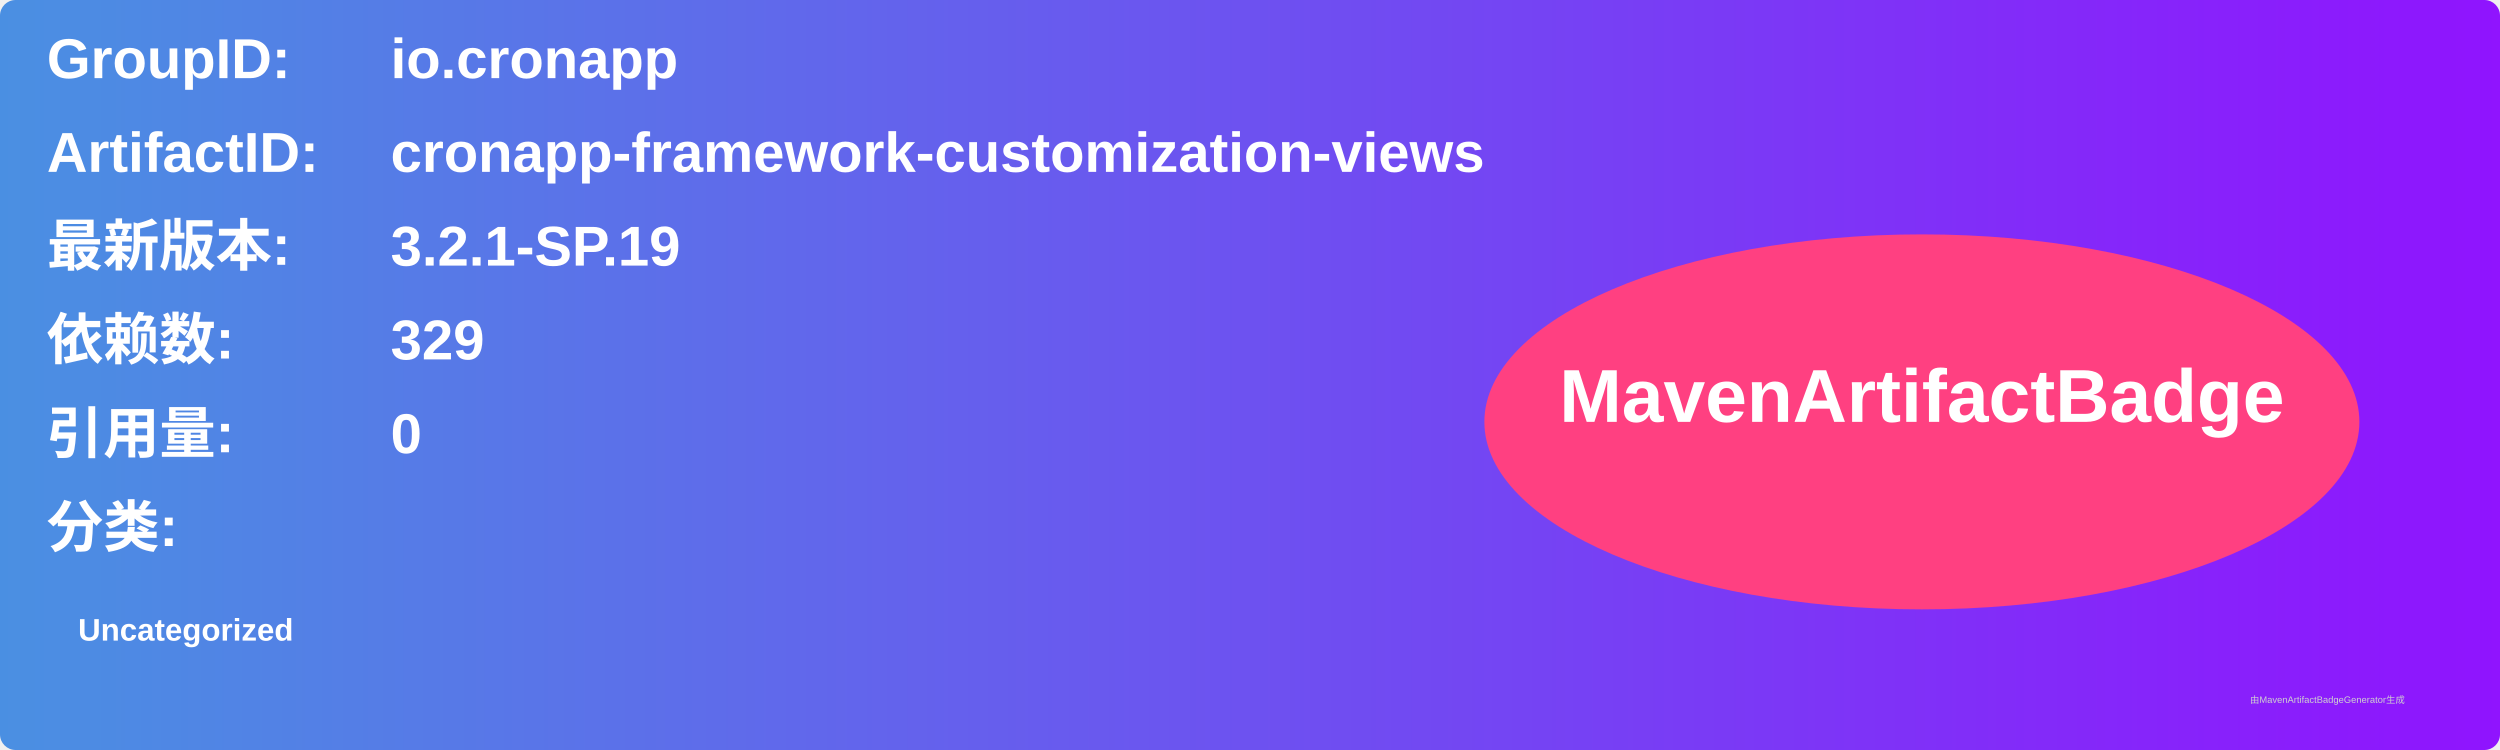
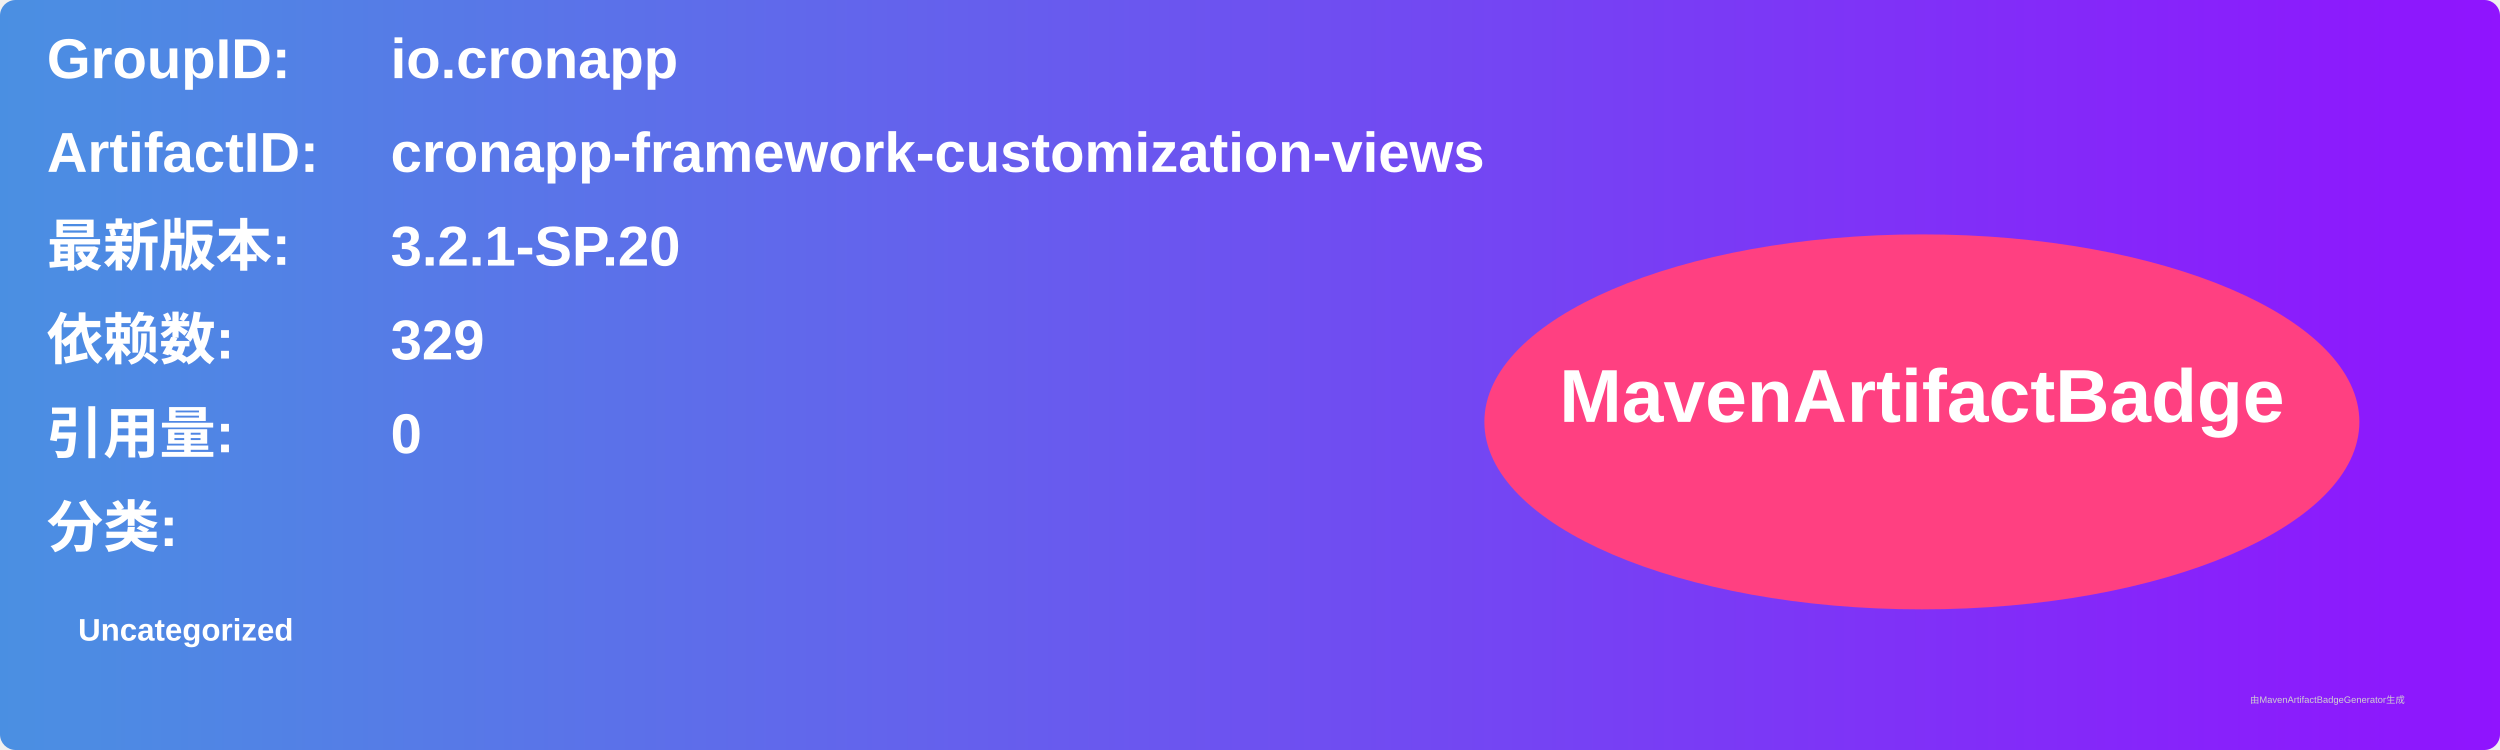
<svg xmlns="http://www.w3.org/2000/svg" width="800" height="240" viewBox="0 0 800 240">
  <linearGradient id="grad" x1="0%" y1="0%" x2="100%" y2="0%">
    <stop offset="0%" stop-color="#4a90e2" />
    <stop offset="100%" stop-color="#9013fe" />
  </linearGradient>
  <rect width="100%" height="100%" rx="5" ry="5" fill="url(#grad)" />
  <g transform="translate(15, 15)">
    <text x="0" y="10" font-family="Arial" font-size="18" fill="white" font-weight="bold" width="260">GroupID:</text>
    <text x="110" y="10" font-family="Arial" font-size="18" fill="white" font-weight="bold" width="460">io.cronapp</text>
    <text x="0" y="40" font-family="Arial" font-size="18" fill="white" font-weight="bold" width="260">ArtifactID:</text>
    <text x="110" y="40" font-family="Arial" font-size="18" fill="white" font-weight="bold" width="460">cronapp-framework-customization-views</text>
    <text x="0" y="70" font-family="Arial" font-size="18" fill="white" font-weight="bold">最新版本:</text>
    <text x="110" y="70" font-family="Arial" font-size="18" fill="white" font-weight="bold">
-       <tspan font-weight="bold">3.2.1-SP.19</tspan>
+       <tspan font-weight="bold">3.2.1-SP.20</tspan>
    </text>
    <text x="0" y="100" font-family="Arial" font-size="18" fill="white" font-weight="bold">依赖数: </text>
    <text x="110" y="100" font-family="Arial" font-size="18" fill="white">
      <tspan font-weight="bold">329</tspan>
    </text>
    <text x="0" y="130" font-family="Arial" font-size="18" fill="white" font-weight="bold">引用量: </text>
    <text x="110" y="130" font-family="Arial" font-size="18" fill="white">
      <tspan font-weight="bold">0</tspan>
    </text>
    <text x="0" y="160" font-family="Arial" font-size="18" fill="white" font-weight="bold">分类:</text>
    <text x="10" y="190" font-family="Arial" font-size="10" fill="white">
      <tspan font-weight="bold">Uncategorized</tspan>
    </text>
    <ellipse cx="600" cy="120" rx="140" ry="60" fill="#ff4081" />
    <text x="600" y="120" text-anchor="middle" font-family="Arial" font-size="24" fill="white" font-weight="bold">MavenArtifactBadge</text>
  </g>
  <text x="720" y="225" font-family="Arial" font-size="3" fill="#d0d0d0">由MavenArtifactBadgeGenerator生成</text>
</svg>
